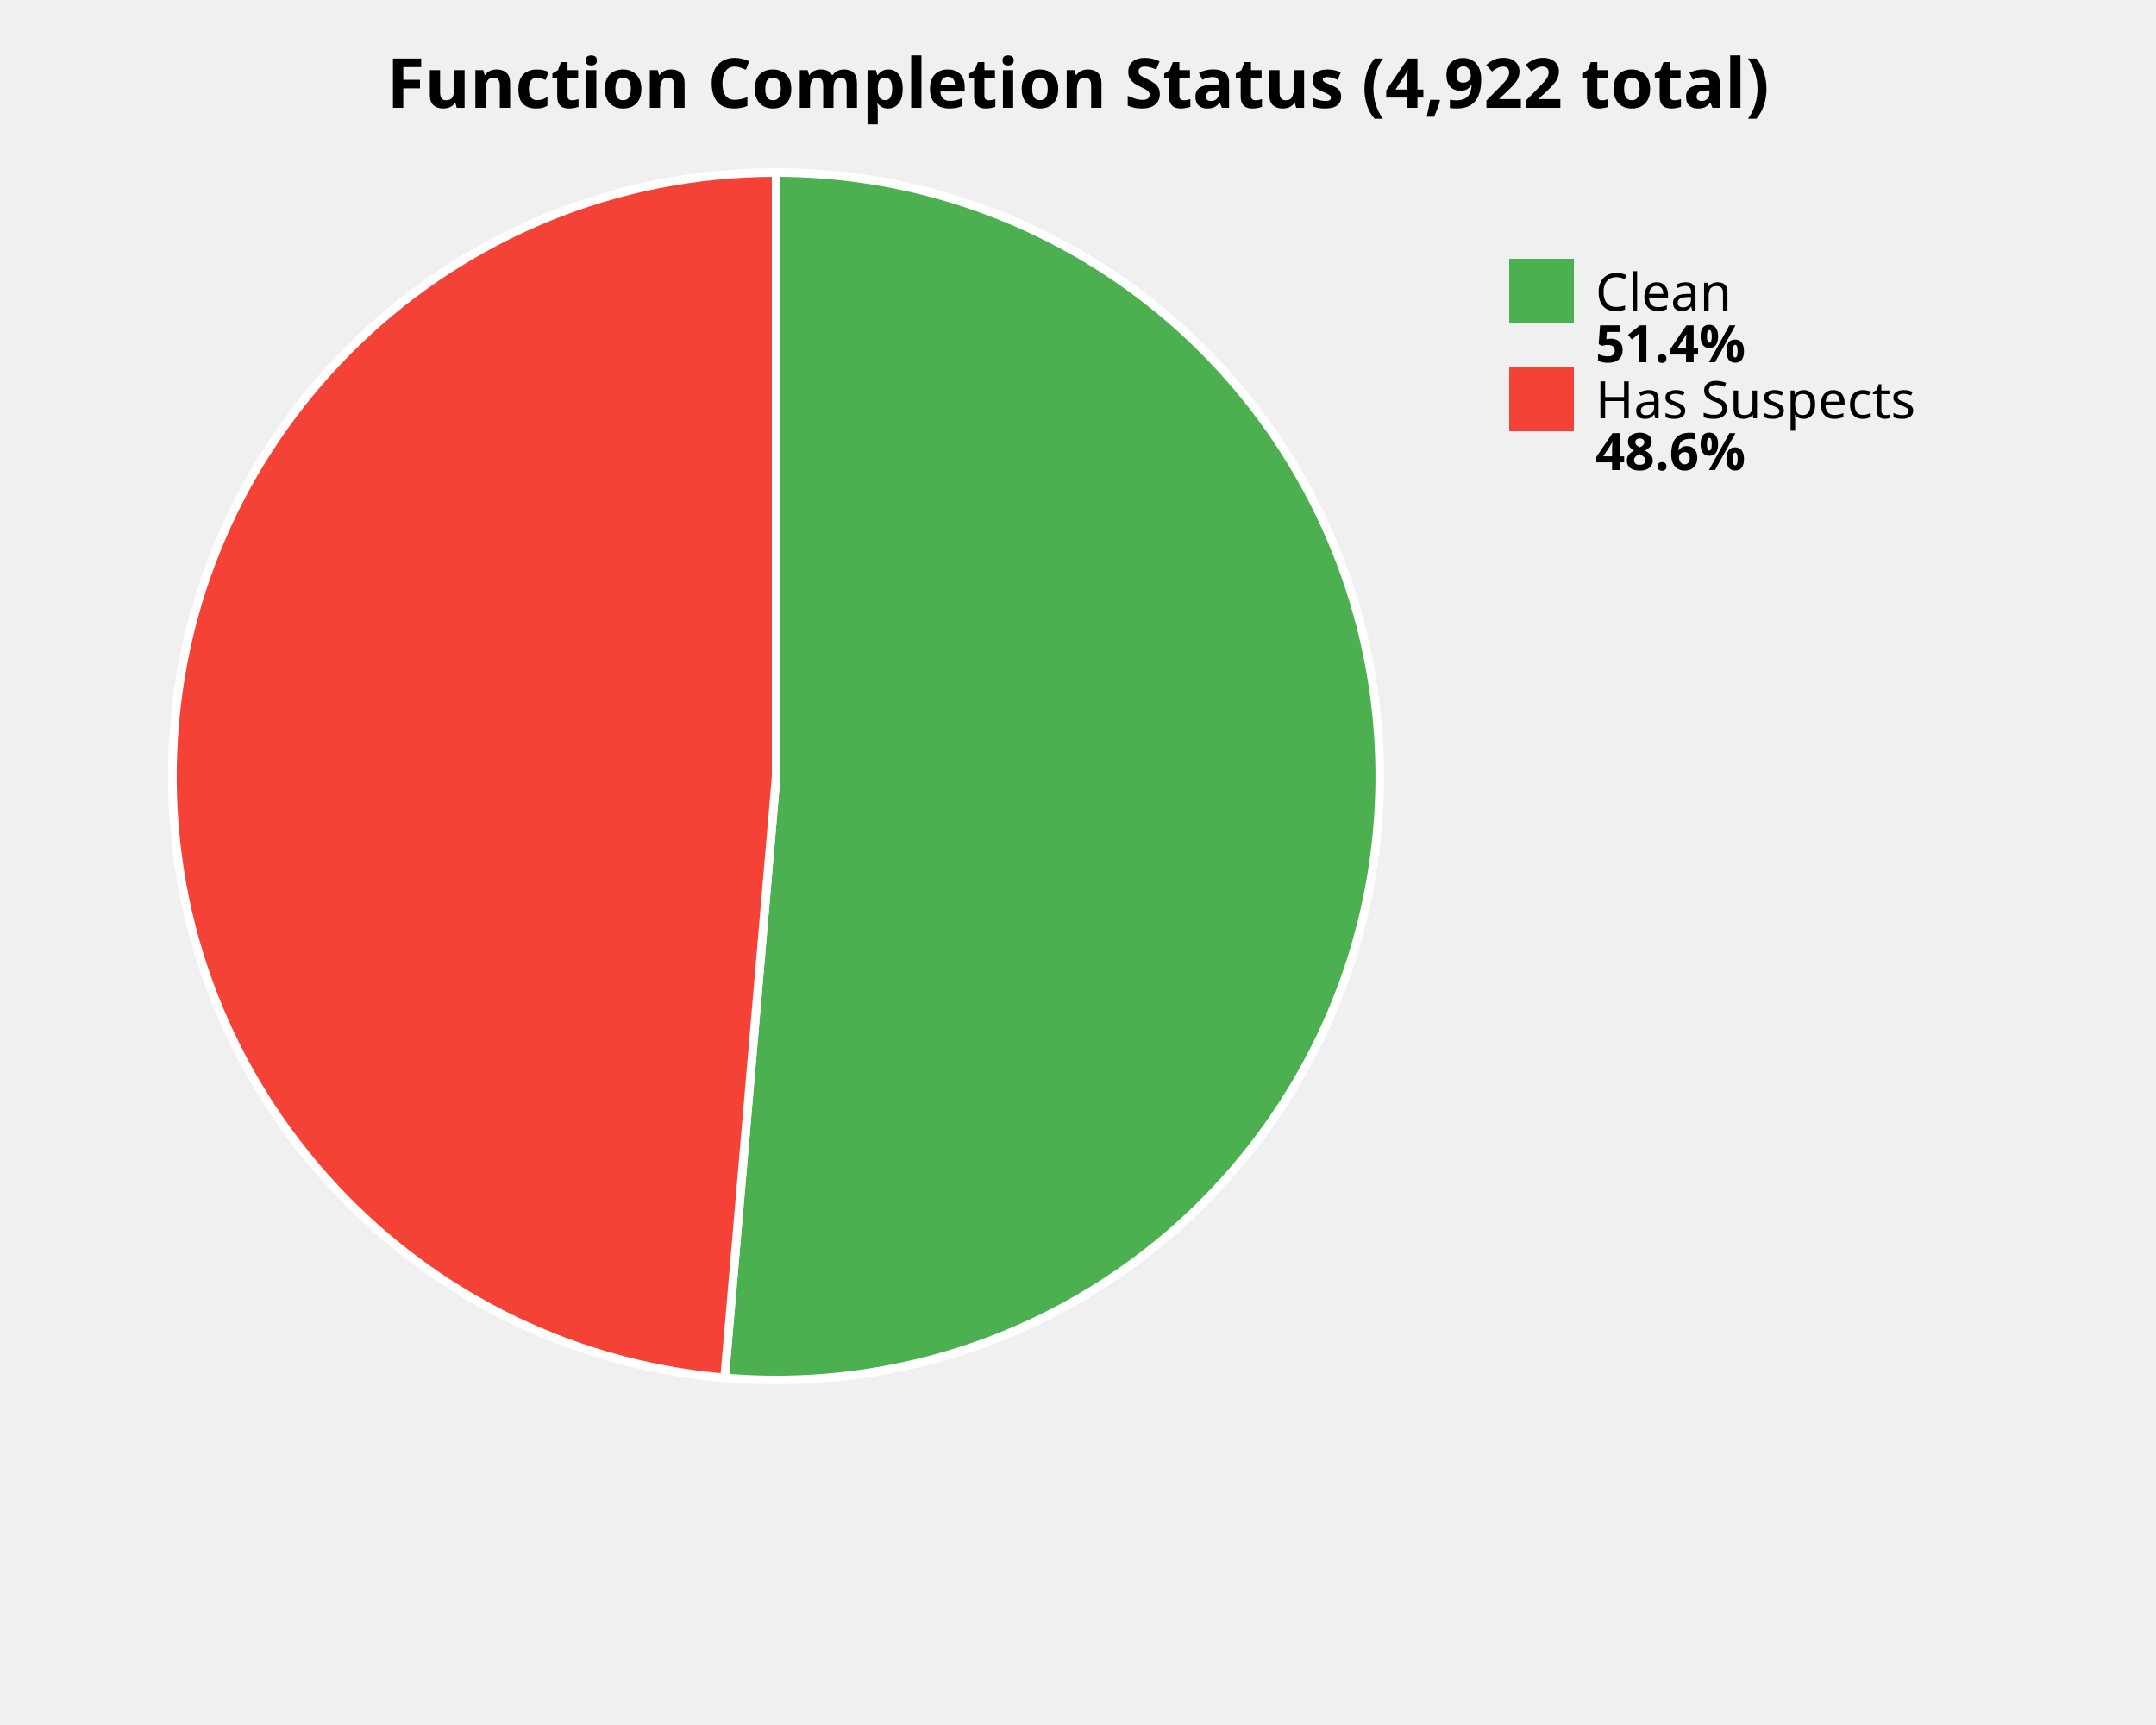
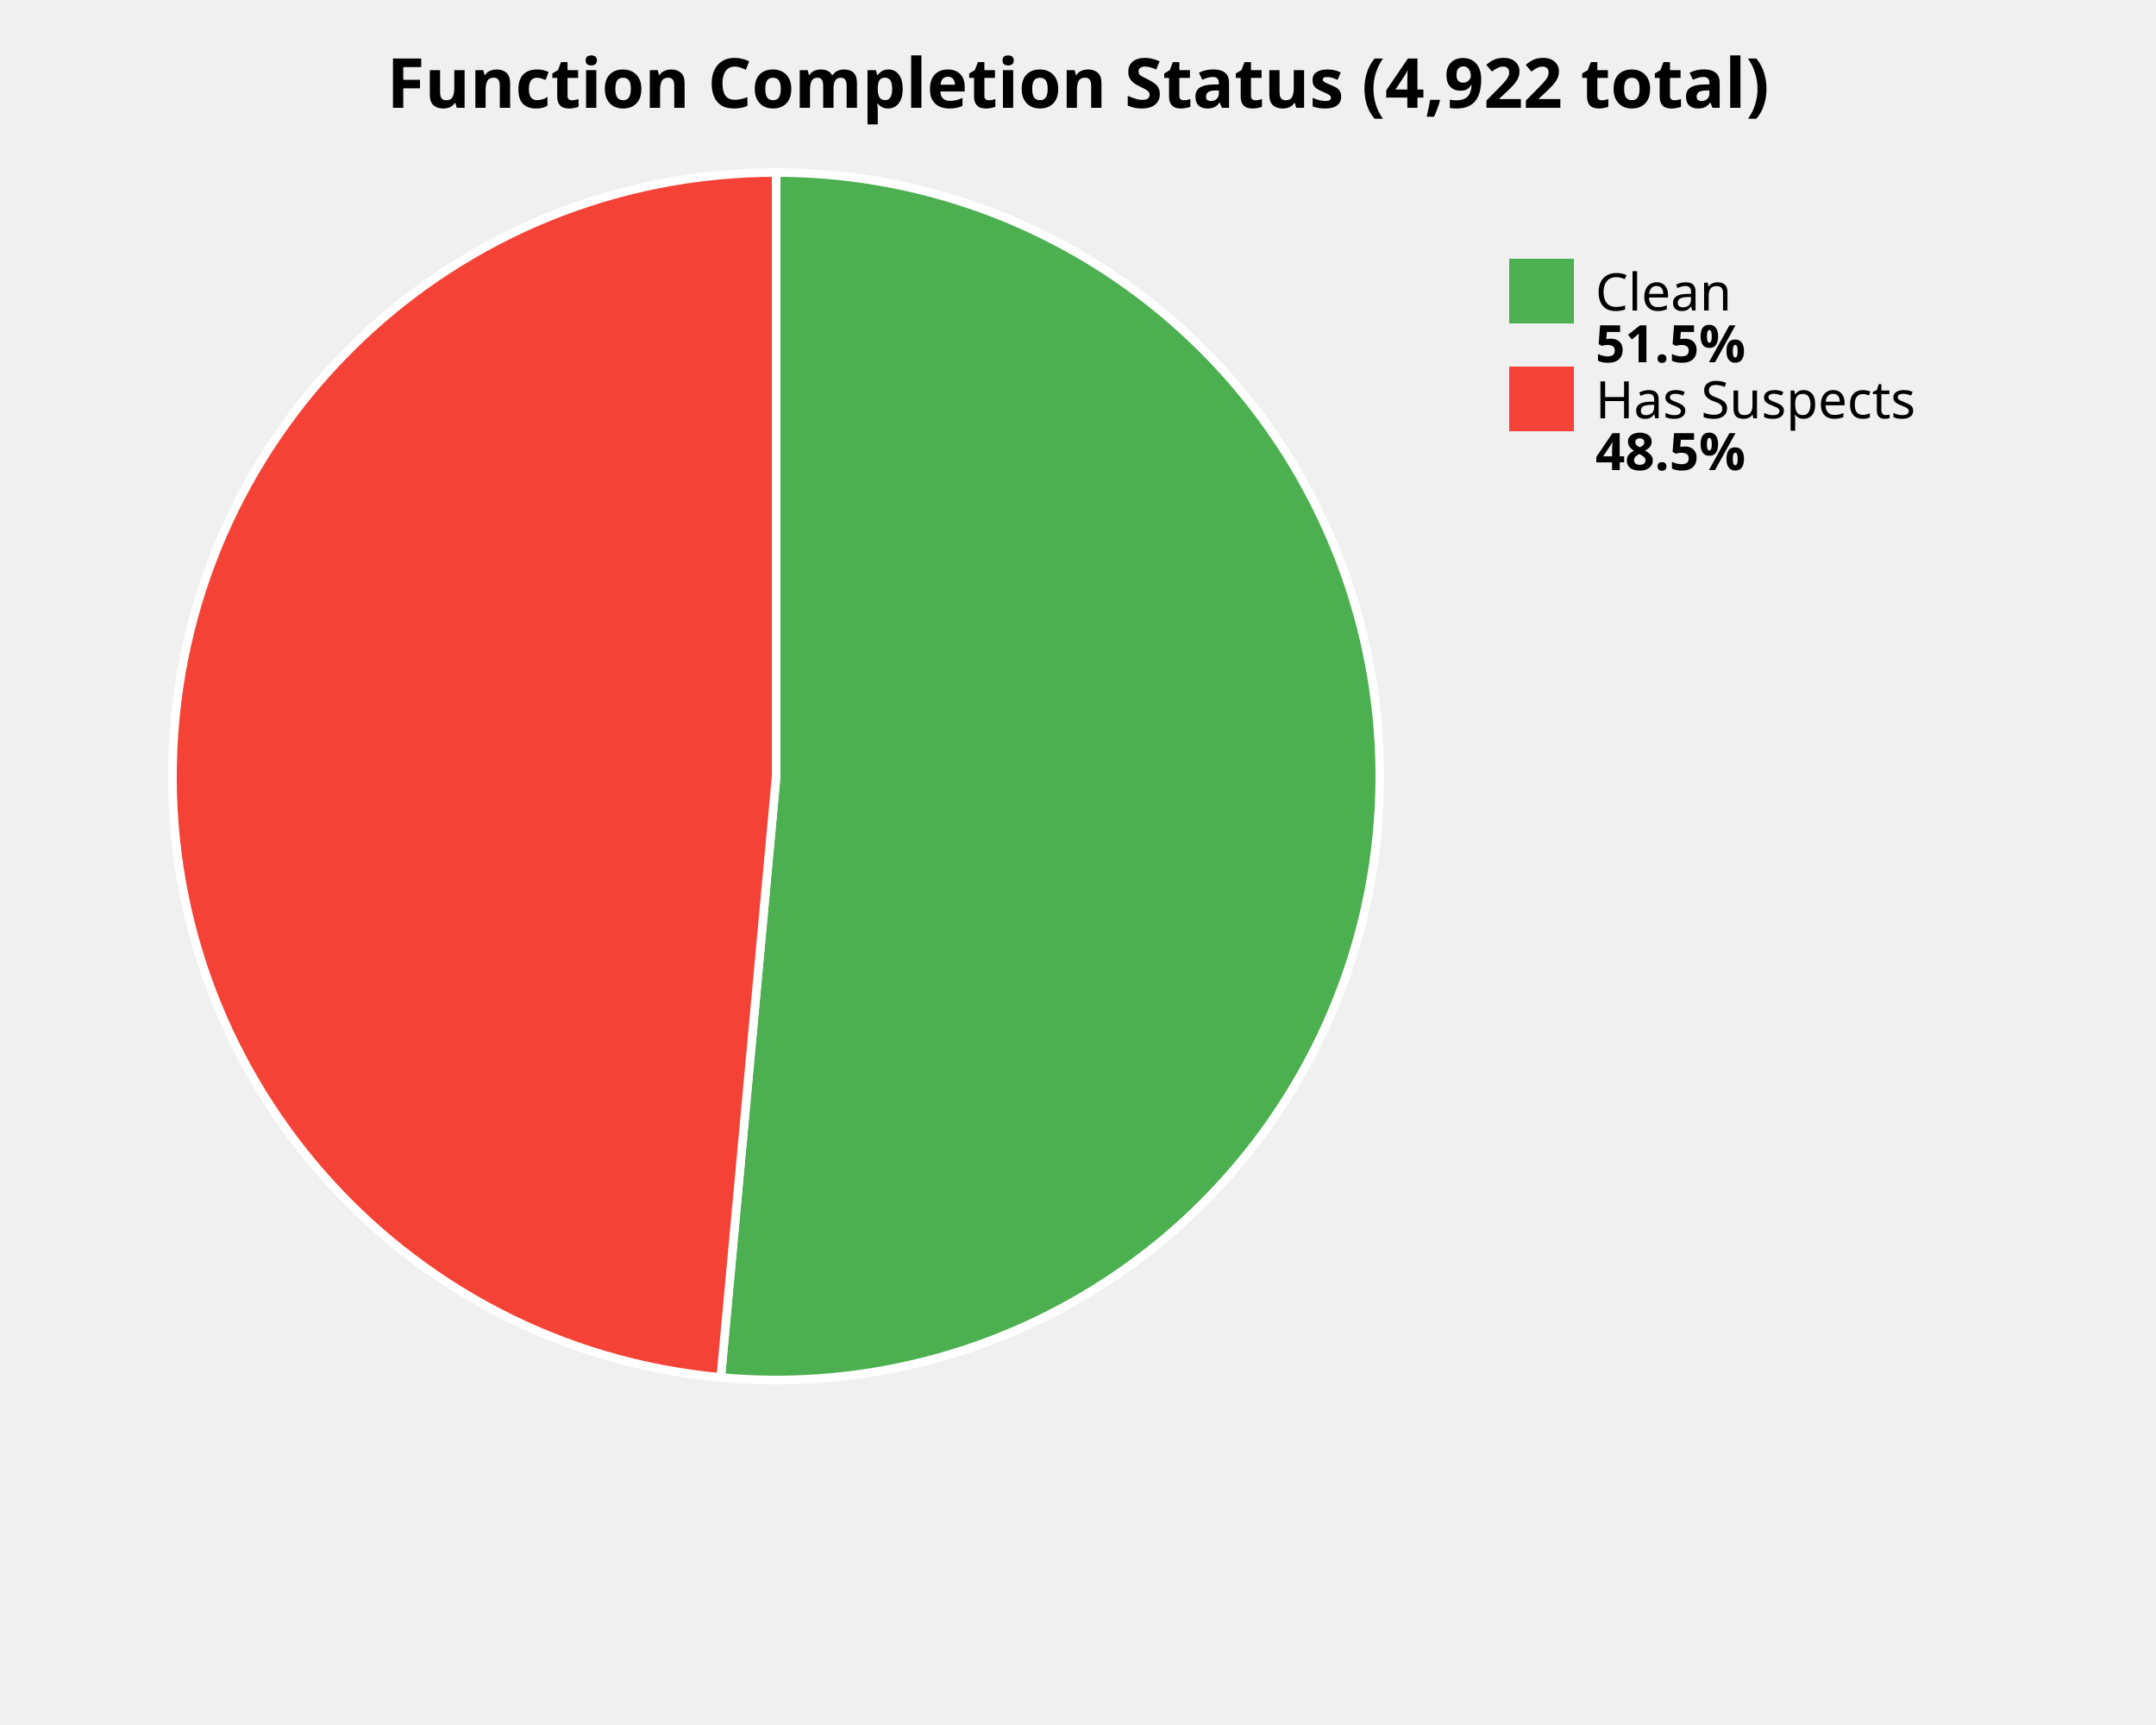
<svg xmlns="http://www.w3.org/2000/svg" width="500" height="400" viewBox="0 0 500 400">
  <style>
    .title { font: bold 16px sans-serif; }
    .label { font: 12px sans-serif; }
    .value { font: bold 12px sans-serif; }
  </style>
  <rect width="100%%" height="100%%" fill="white" />
  <text x="250" y="25" class="title" text-anchor="middle">Function Completion Status (4,922 total)</text>
-   <path d="M 180,180 L 180.00,40.00 A 140,140 0 1,1 168.04,319.49 Z" fill="#4CAF50" stroke="white" stroke-width="2" />
-   <path d="M 180,180 L 168.04,319.49 A 140,140 0 0,1 180.00,40.00 Z" fill="#F44336" stroke="white" stroke-width="2" />
+   <path d="M 180,180 L 180.00,40.00 A 140,140 0 1,1 167.15,319.41 Z" fill="#4CAF50" stroke="white" stroke-width="2" />
+   <path d="M 180,180 L 167.15,319.41 A 140,140 0 0,1 180.00,40.00 Z" fill="#F44336" stroke="white" stroke-width="2" />
  <rect x="350" y="60" width="15" height="15" fill="#4CAF50" />
  <text x="370" y="72" class="label">Clean</text>
-   <text x="370" y="84" class="value">51.4%</text>
+   <text x="370" y="84" class="value">51.5%</text>
  <rect x="350" y="85" width="15" height="15" fill="#F44336" />
  <text x="370" y="97" class="label">Has Suspects</text>
-   <text x="370" y="109" class="value">48.6%</text>
+   <text x="370" y="109" class="value">48.5%</text>
</svg>
